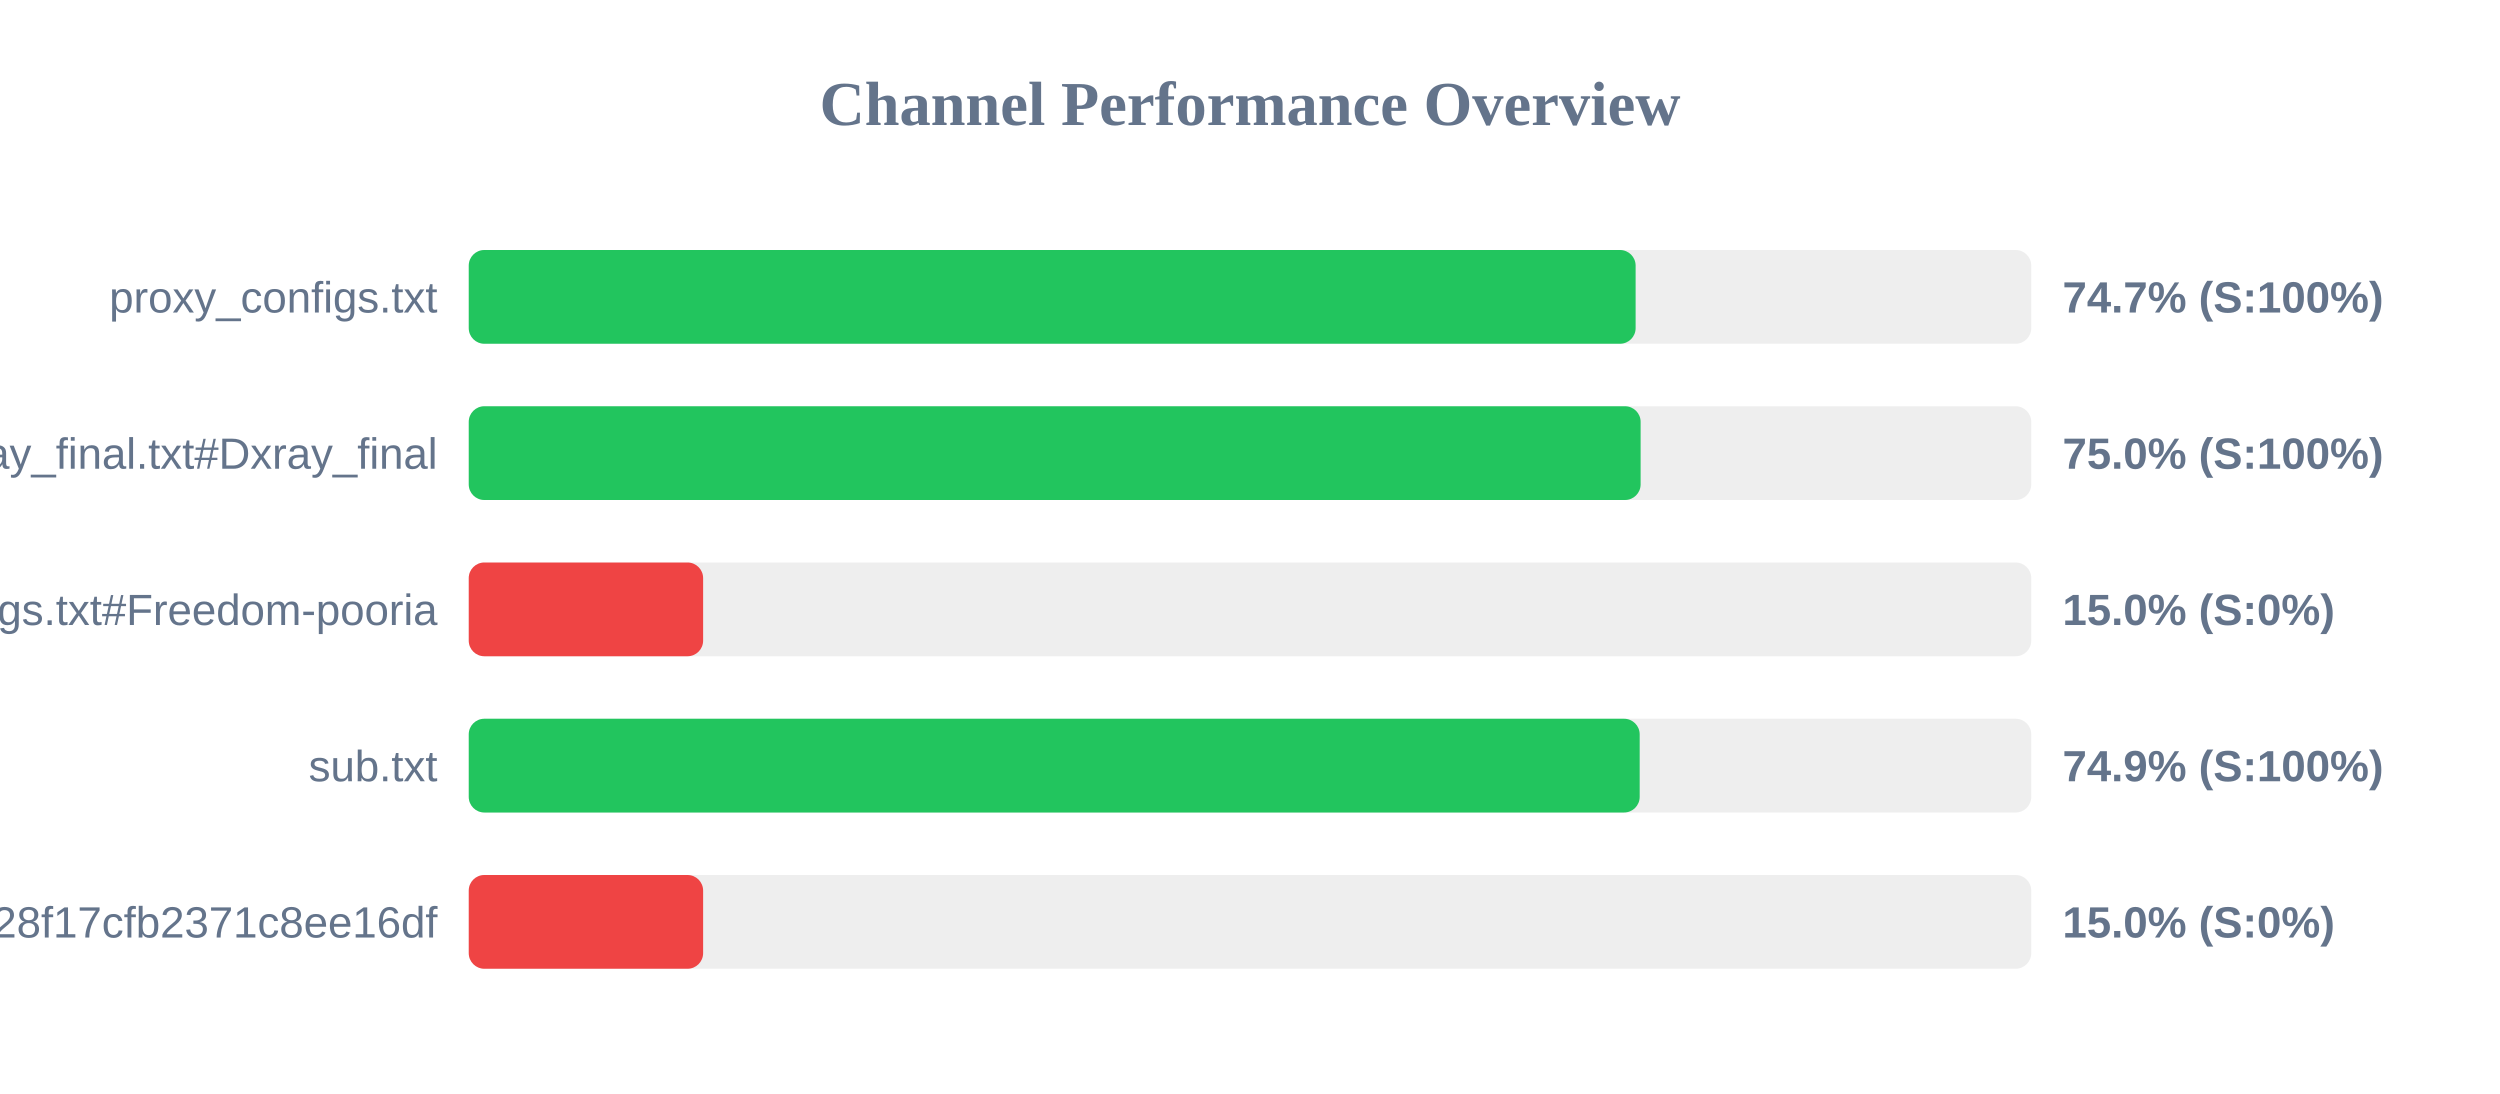
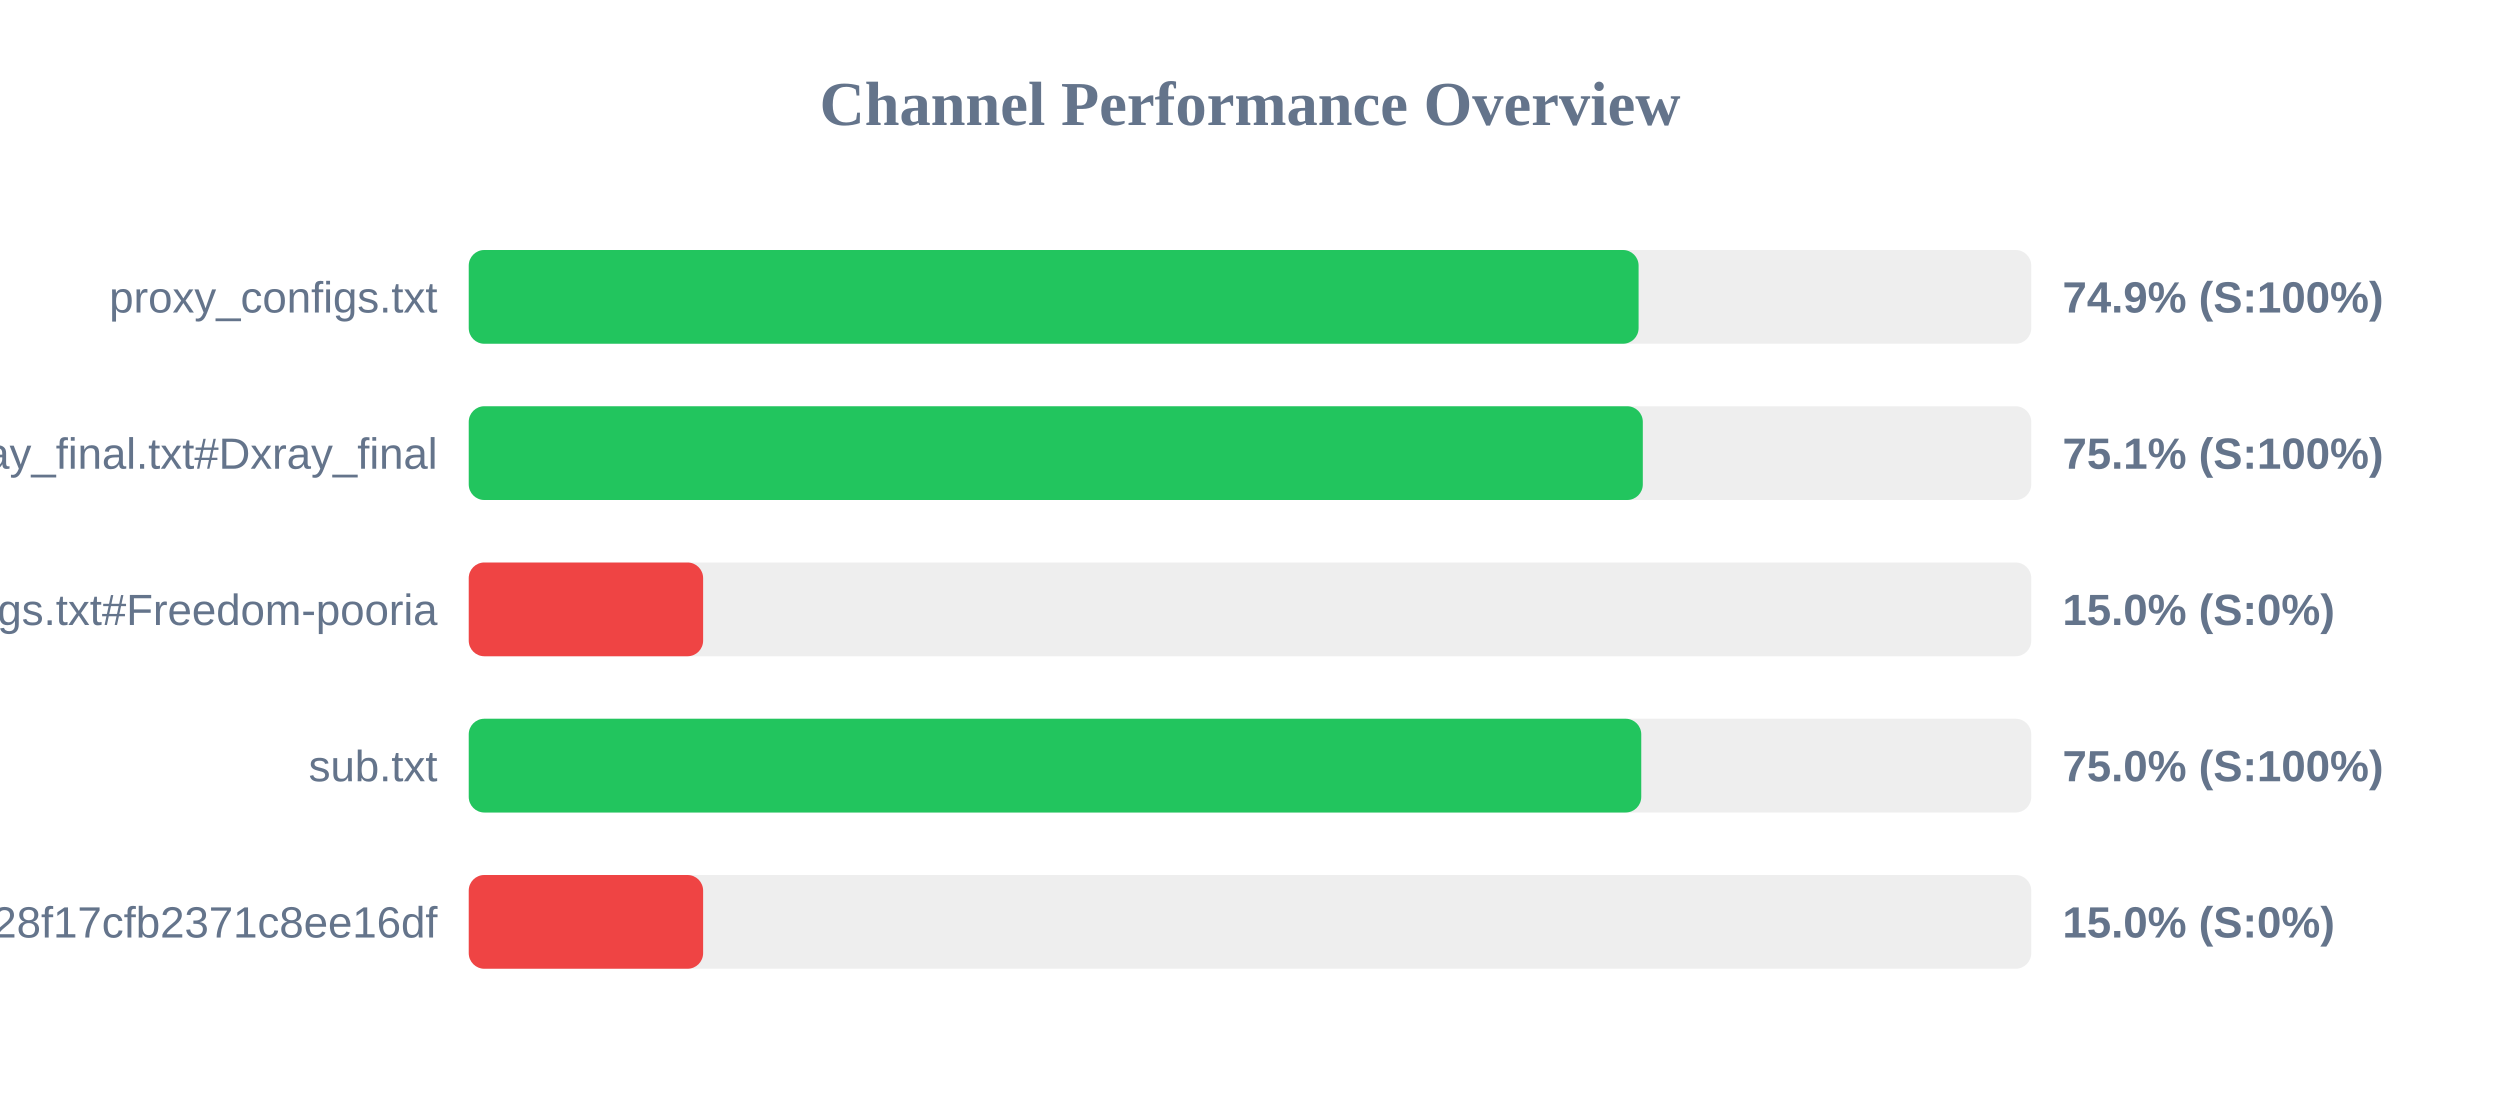
<svg xmlns="http://www.w3.org/2000/svg" width="800" height="350" version="1.1">
  <style>
        .row { font: 14px Arial; fill: #64748b; }
        .score { font: bold 14px Arial; fill: #64748b; }
    </style>
  <text x="400" y="40" text-anchor="middle" font-size="20px" font-weight="bold" fill="#64748b">Channel Performance Overview</text>
  <rect x="150" y="80" width="500" height="30" fill="#eee" rx="5" />
-   <rect x="150" y="80" width="373.4" height="30" fill="#22c55e" rx="5" />
+   <rect x="150" y="80" width="374.35" height="30" fill="#22c55e" rx="5" />
  <text x="140" y="100" text-anchor="end" class="row">proxy_configs.txt</text>
-   <text x="660" y="100" text-anchor="start" class="score">74.7% (S:100%)</text>
+   <text x="660" y="100" text-anchor="start" class="score">74.9% (S:100%)</text>
  <rect x="150" y="130" width="500" height="30" fill="#eee" rx="5" />
-   <rect x="150" y="130" width="375.0" height="30" fill="#22c55e" rx="5" />
+   <rect x="150" y="130" width="375.7" height="30" fill="#22c55e" rx="5" />
  <text x="140" y="150" text-anchor="end" class="row">xray_final.txt#Dxray_final</text>
-   <text x="660" y="150" text-anchor="start" class="score">75.0% (S:100%)</text>
+   <text x="660" y="150" text-anchor="start" class="score">75.1% (S:100%)</text>
  <rect x="150" y="180" width="500" height="30" fill="#eee" rx="5" />
  <rect x="150" y="180" width="75.0" height="30" fill="#ef4444" rx="5" />
  <text x="140" y="200" text-anchor="end" class="row">v2ray_configs.txt#Freedom-pooria</text>
  <text x="660" y="200" text-anchor="start" class="score">15.0% (S:0%)</text>
  <rect x="150" y="230" width="500" height="30" fill="#eee" rx="5" />
-   <rect x="150" y="230" width="374.7" height="30" fill="#22c55e" rx="5" />
+   <rect x="150" y="230" width="375.2" height="30" fill="#22c55e" rx="5" />
  <text x="140" y="250" text-anchor="end" class="row">sub.txt</text>
-   <text x="660" y="250" text-anchor="start" class="score">74.9% (S:100%)</text>
+   <text x="660" y="250" text-anchor="start" class="score">75.0% (S:100%)</text>
  <rect x="150" y="280" width="500" height="30" fill="#eee" rx="5" />
  <rect x="150" y="280" width="75.0" height="30" fill="#ef4444" rx="5" />
  <text x="140" y="300" text-anchor="end" class="row">?token=fedfed7b41b828f17cfb2371c8ee16df</text>
  <text x="660" y="300" text-anchor="start" class="score">15.0% (S:0%)</text>
</svg>
